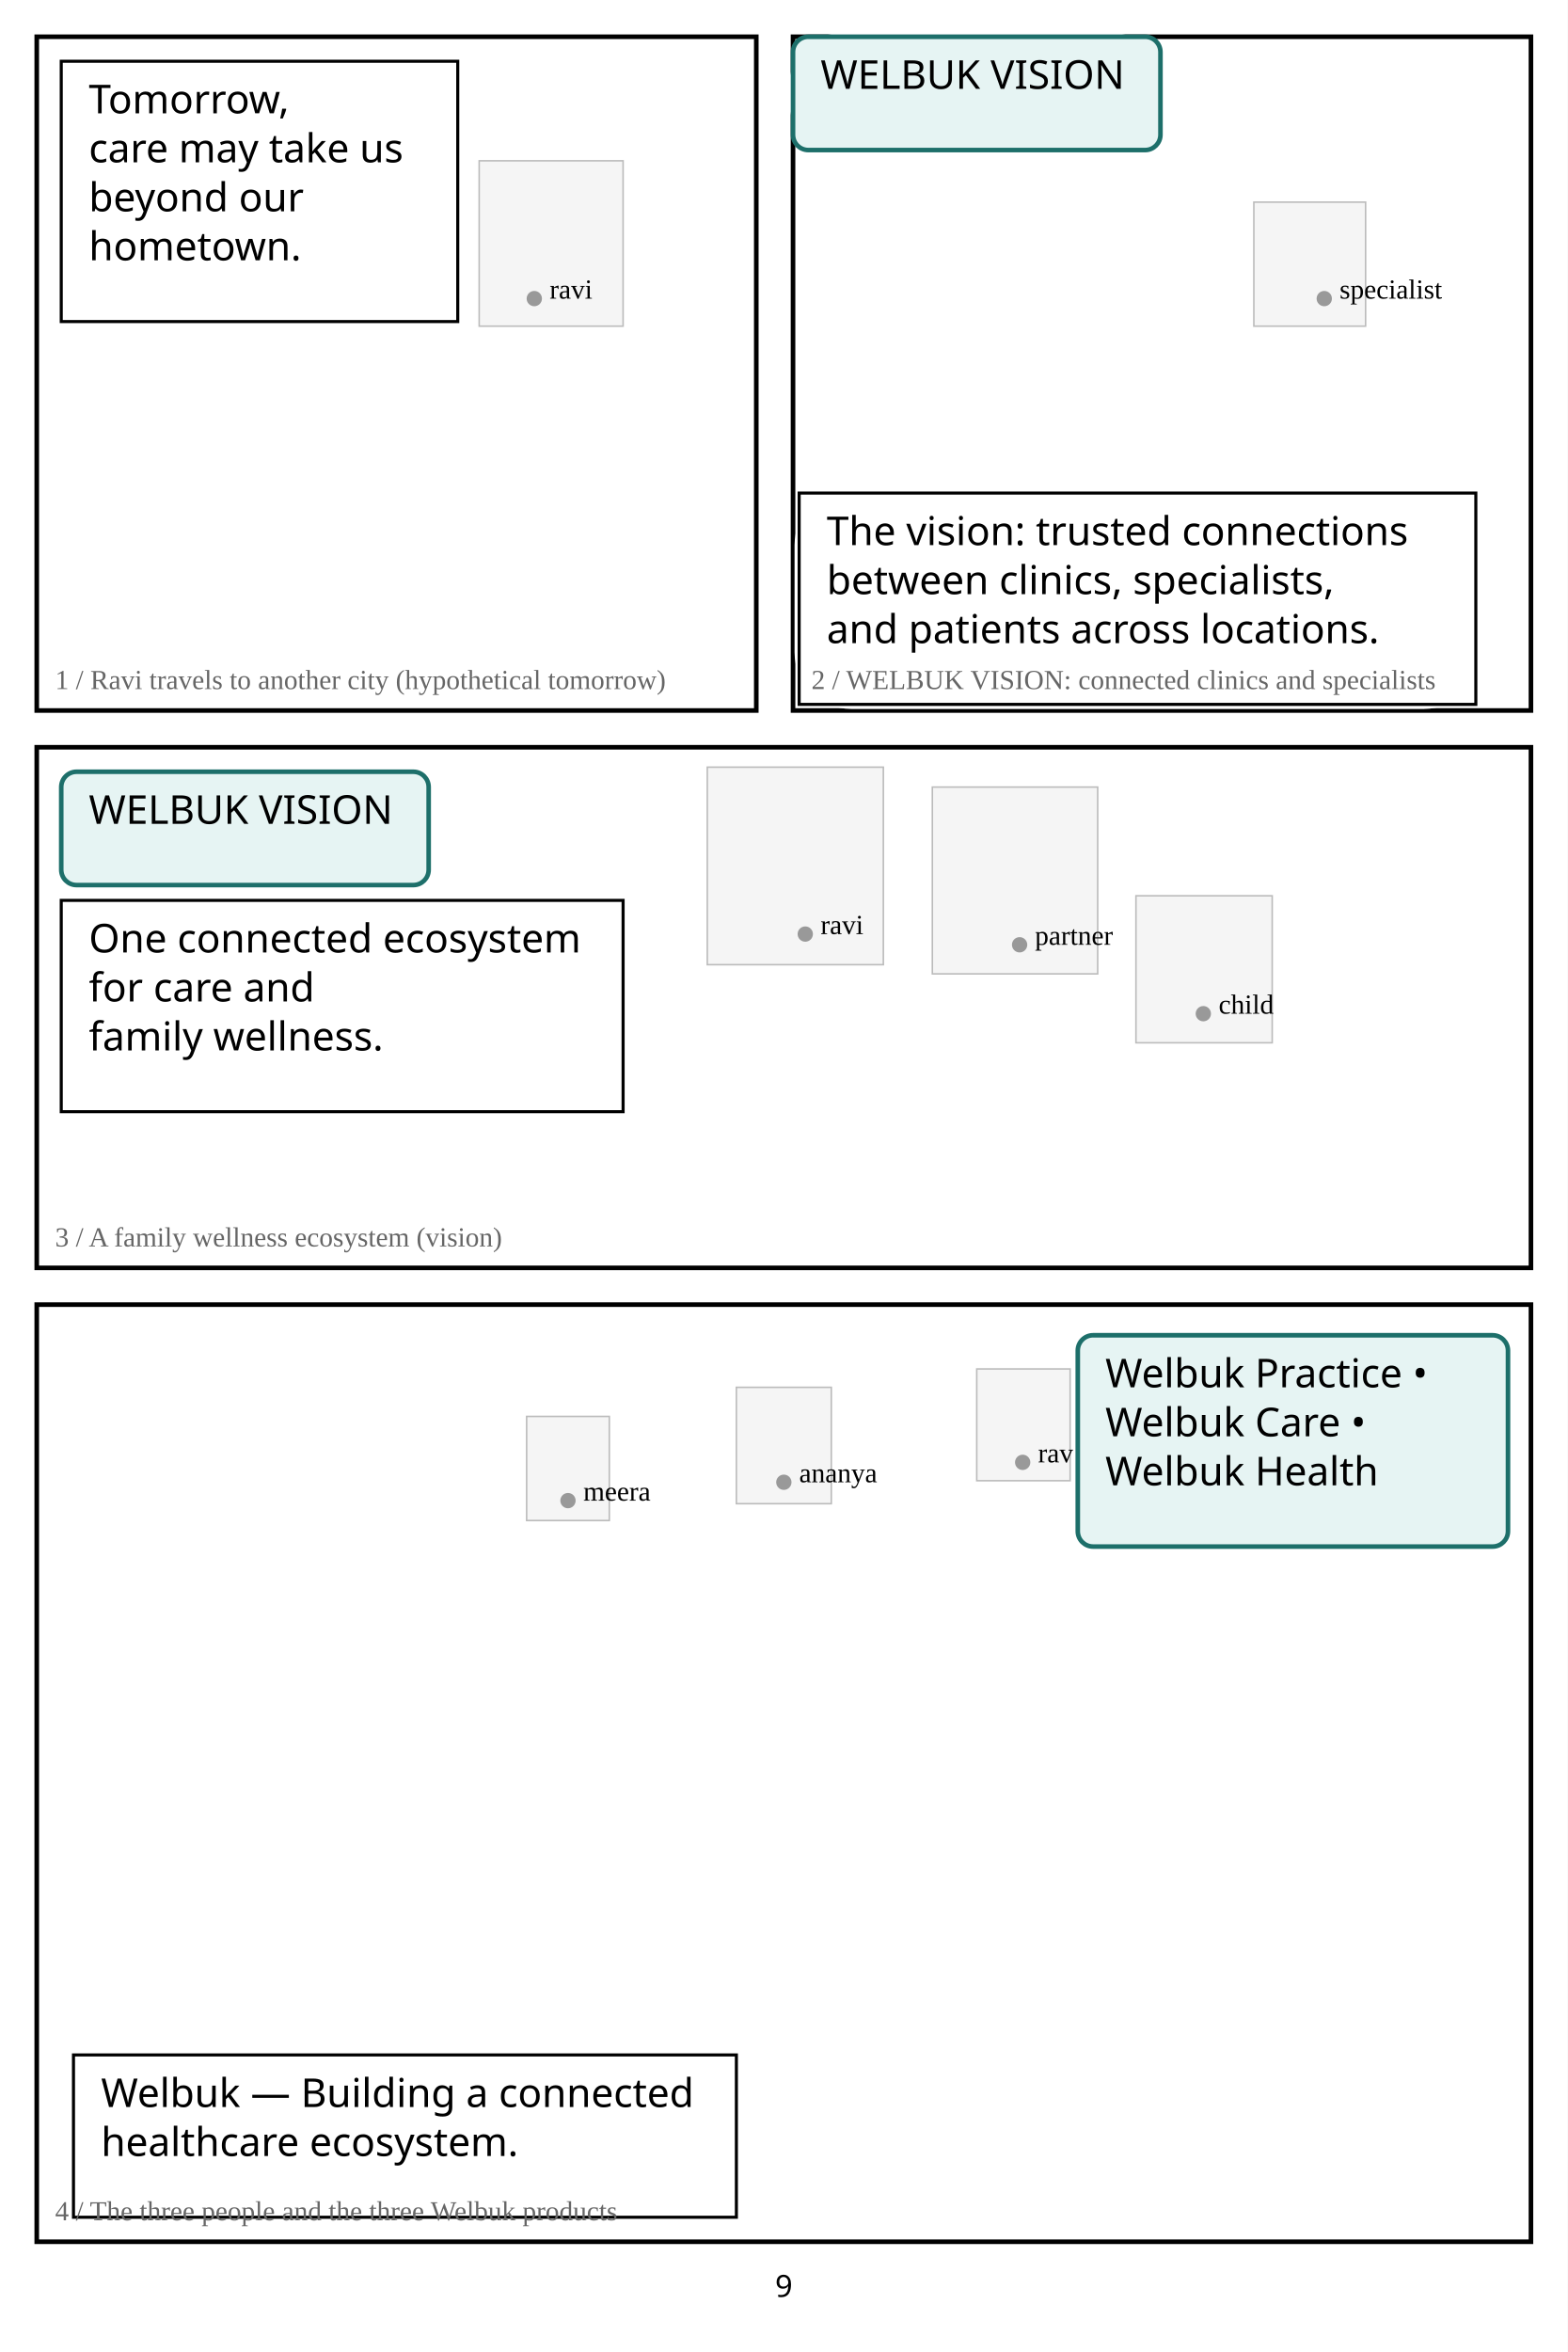
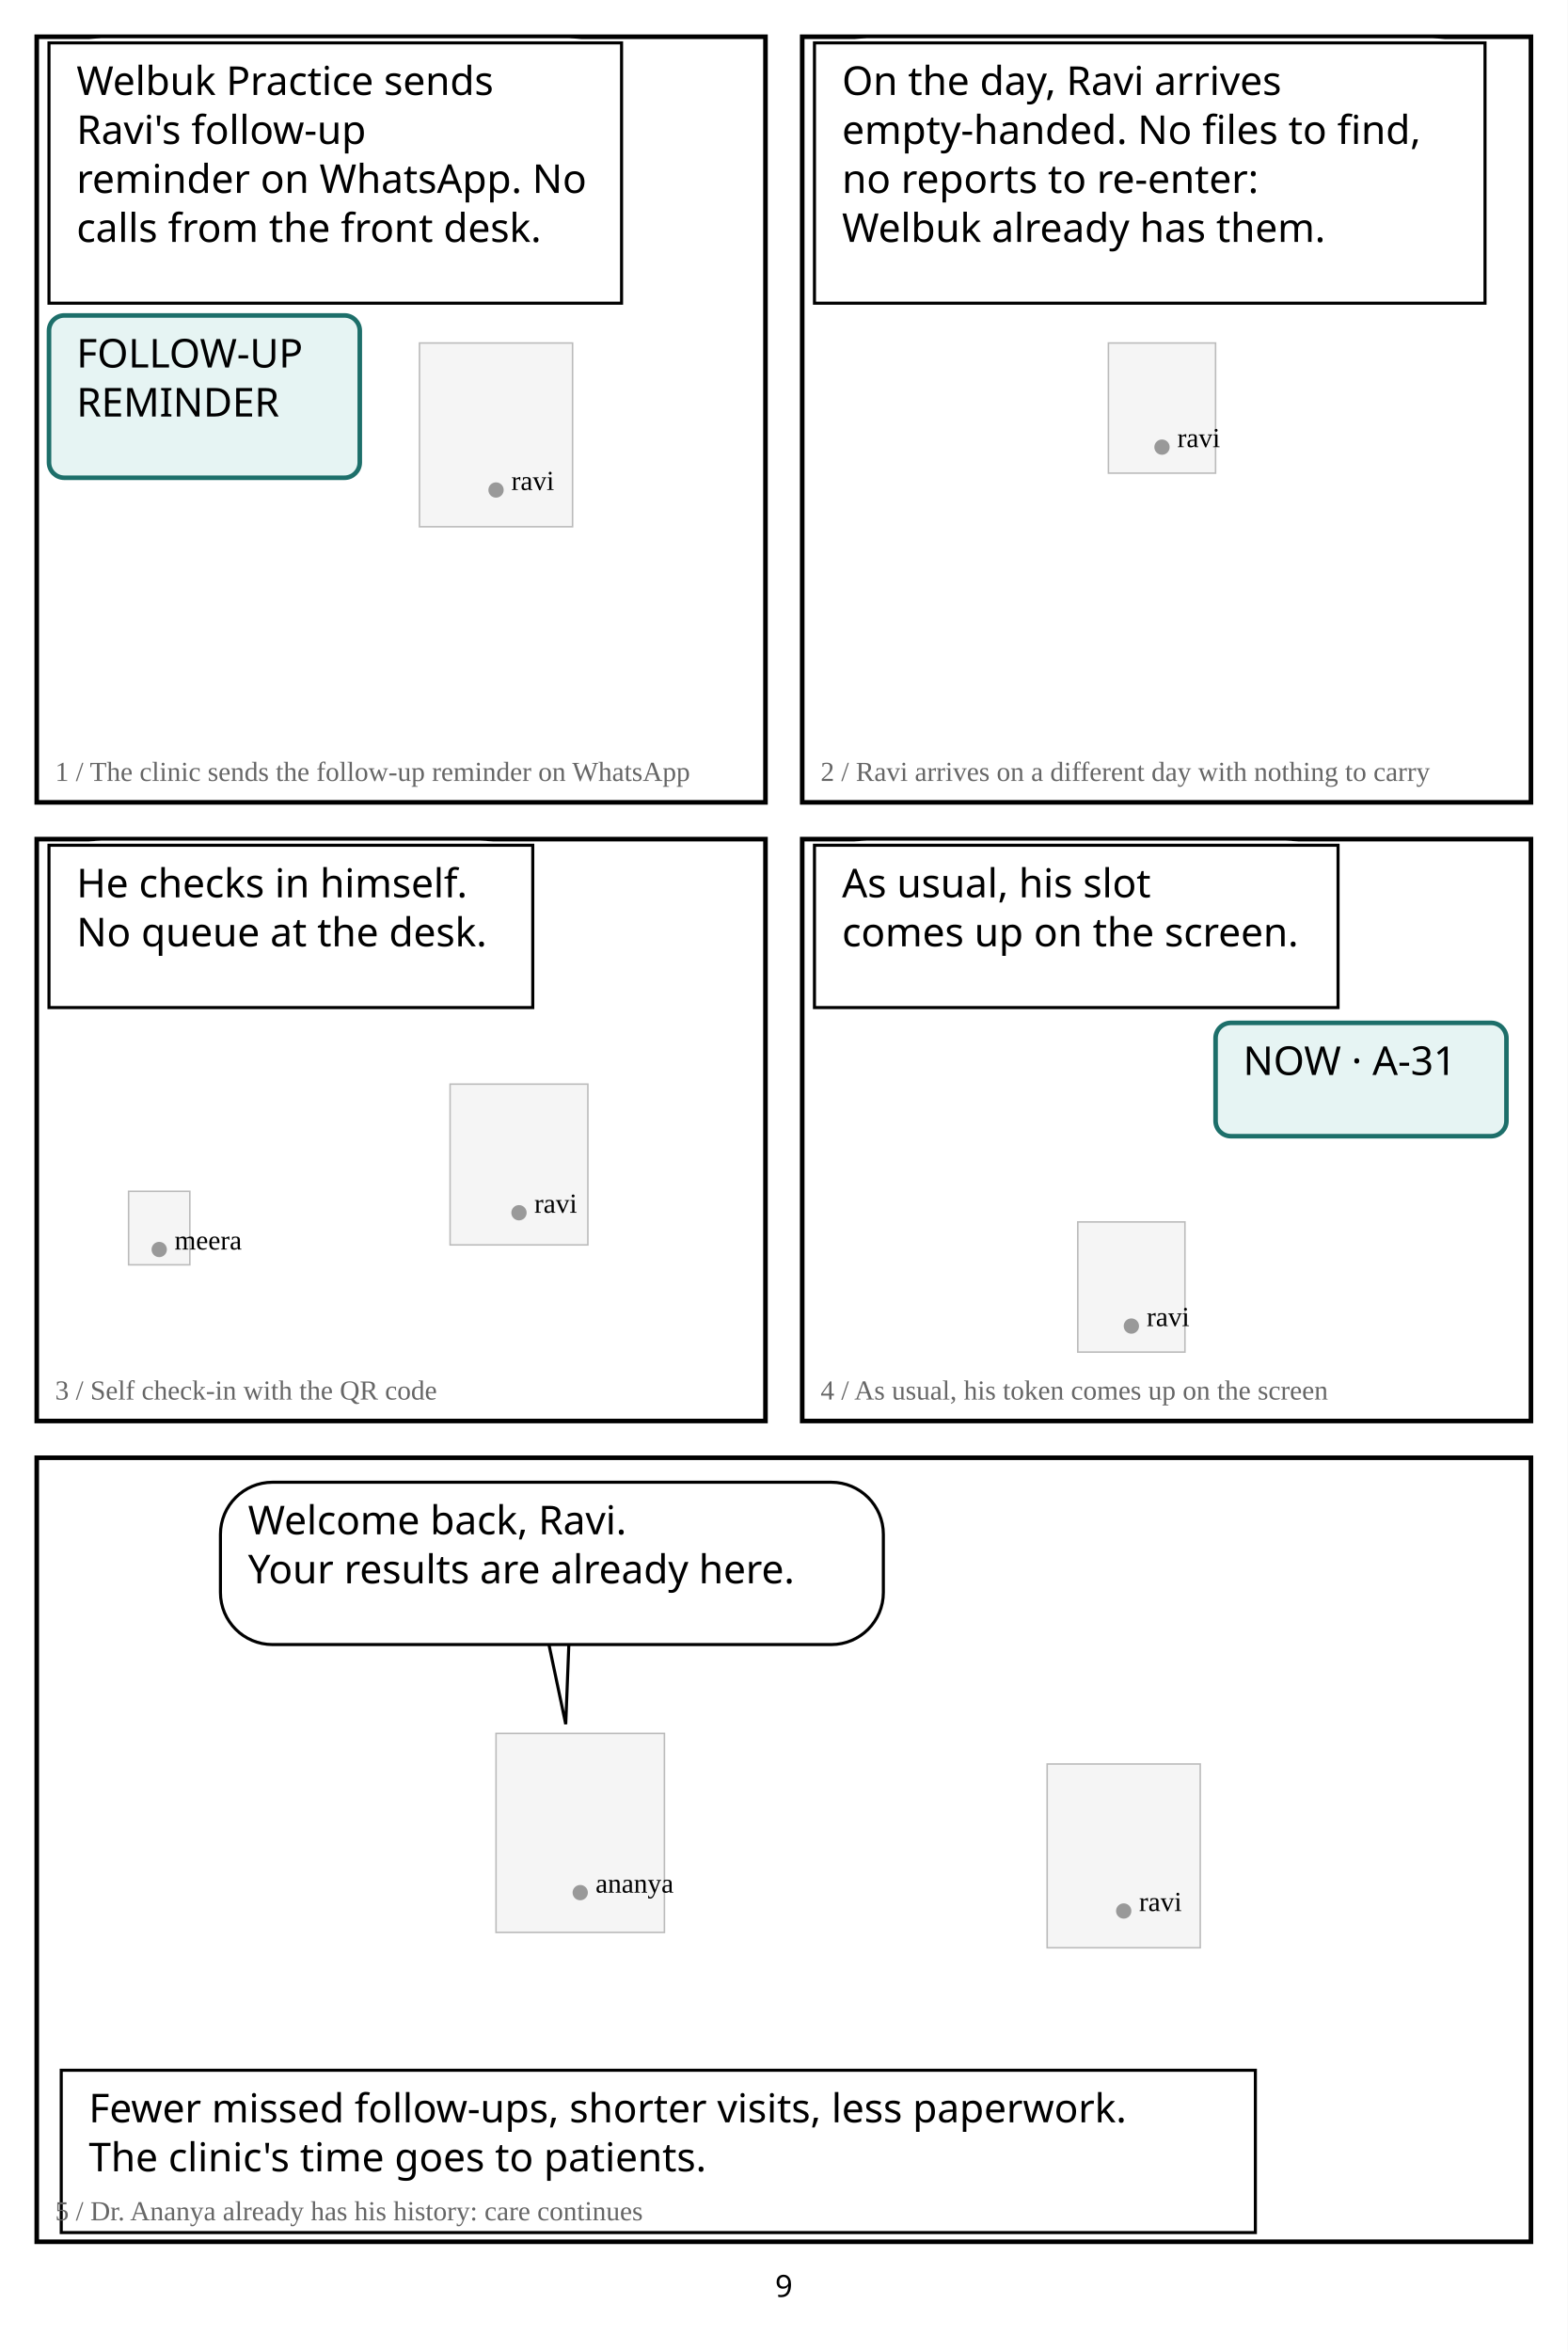
<svg xmlns="http://www.w3.org/2000/svg" width="1024" height="1536" viewBox="0 0 1024 1536">
  <rect width="1024" height="1536" fill="white" />
-   <rect x="313" y="105" width="94" height="108" fill="#f5f5f5" stroke="#bbb" />
-   <circle cx="349" cy="195" r="5" fill="#999" />
-   <text x="359" y="195" font-size="18">ravi</text>
-   <rect x="24" y="24" width="470" height="440" fill="none" stroke="black" stroke-width="3" />
-   <rect x="40" y="40" width="259" height="170" rx="34" fill="white" stroke="white" stroke-width="6" />
-   <rect x="40" y="40" width="259" height="170" fill="white" stroke="black" stroke-width="2" />
-   <text x="58" y="74" font-family="Meiryo,MS Gothic,sans-serif" font-size="26" fill="black">Tomorrow, </text>
-   <text x="58" y="106" font-family="Meiryo,MS Gothic,sans-serif" font-size="26" fill="black">care may take us </text>
-   <text x="58" y="138" font-family="Meiryo,MS Gothic,sans-serif" font-size="26" fill="black">beyond our </text>
-   <text x="58" y="170" font-family="Meiryo,MS Gothic,sans-serif" font-size="26" fill="black">hometown.</text>
-   <text x="36" y="450" font-size="18" fill="#666">1 / Ravi travels to another city (hypothetical tomorrow)</text>
-   <rect x="819" y="132" width="73" height="81" fill="#f5f5f5" stroke="#bbb" />
-   <circle cx="865" cy="195" r="5" fill="#999" />
-   <text x="875" y="195" font-size="18">specialist</text>
-   <rect x="518" y="24" width="482" height="440" fill="none" stroke="black" stroke-width="3" />
-   <rect x="518" y="24" width="240" height="74" rx="34" fill="white" stroke="white" stroke-width="6" />
-   <rect x="522" y="322" width="442" height="138" rx="34" fill="white" stroke="white" stroke-width="6" />
-   <rect x="518" y="24" width="240" height="74" rx="10" fill="#e6f4f3" stroke="#1d6f6a" stroke-width="3" />
-   <text x="536" y="58" font-family="Meiryo,MS Gothic,sans-serif" font-size="26" fill="black">WELBUK VISION</text>
-   <rect x="522" y="322" width="442" height="138" fill="white" stroke="black" stroke-width="2" />
-   <text x="540" y="356" font-family="Meiryo,MS Gothic,sans-serif" font-size="26" fill="black">The vision: trusted connections </text>
-   <text x="540" y="388" font-family="Meiryo,MS Gothic,sans-serif" font-size="26" fill="black">between clinics, specialists, </text>
-   <text x="540" y="420" font-family="Meiryo,MS Gothic,sans-serif" font-size="26" fill="black">and patients across locations.</text>
-   <text x="530" y="450" font-size="18" fill="#666">2 / WELBUK VISION: connected clinics and specialists</text>
-   <rect x="462" y="501" width="115" height="129" fill="#f5f5f5" stroke="#bbb" />
-   <circle cx="526" cy="610" r="5" fill="#999" />
-   <text x="536" y="610" font-size="18">ravi</text>
-   <rect x="609" y="514" width="108" height="122" fill="#f5f5f5" stroke="#bbb" />
-   <circle cx="666" cy="617" r="5" fill="#999" />
-   <text x="676" y="617" font-size="18">partner</text>
-   <rect x="742" y="585" width="89" height="96" fill="#f5f5f5" stroke="#bbb" />
-   <circle cx="786" cy="662" r="5" fill="#999" />
-   <text x="796" y="662" font-size="18">child</text>
-   <rect x="24" y="488" width="976" height="340" fill="none" stroke="black" stroke-width="3" />
-   <rect x="40" y="504" width="240" height="74" rx="34" fill="white" stroke="white" stroke-width="6" />
-   <rect x="40" y="588" width="367" height="138" rx="34" fill="white" stroke="white" stroke-width="6" />
-   <rect x="40" y="504" width="240" height="74" rx="10" fill="#e6f4f3" stroke="#1d6f6a" stroke-width="3" />
-   <text x="58" y="538" font-family="Meiryo,MS Gothic,sans-serif" font-size="26" fill="black">WELBUK VISION</text>
-   <rect x="40" y="588" width="367" height="138" fill="white" stroke="black" stroke-width="2" />
-   <text x="58" y="622" font-family="Meiryo,MS Gothic,sans-serif" font-size="26" fill="black">One connected ecosystem </text>
-   <text x="58" y="654" font-family="Meiryo,MS Gothic,sans-serif" font-size="26" fill="black">for care and </text>
-   <text x="58" y="686" font-family="Meiryo,MS Gothic,sans-serif" font-size="26" fill="black">family wellness.</text>
-   <text x="36" y="814" font-size="18" fill="#666">3 / A family wellness ecosystem (vision)</text>
-   <rect x="344" y="925" width="54" height="68" fill="#f5f5f5" stroke="#bbb" />
-   <circle cx="371" cy="980" r="5" fill="#999" />
-   <text x="381" y="980" font-size="18">meera</text>
-   <rect x="481" y="906" width="62" height="76" fill="#f5f5f5" stroke="#bbb" />
-   <circle cx="512" cy="968" r="5" fill="#999" />
-   <text x="522" y="968" font-size="18">ananya</text>
-   <rect x="638" y="894" width="61" height="73" fill="#f5f5f5" stroke="#bbb" />
-   <circle cx="668" cy="955" r="5" fill="#999" />
-   <text x="678" y="955" font-size="18">ravi</text>
-   <rect x="24" y="852" width="976" height="612" fill="none" stroke="black" stroke-width="3" />
-   <rect x="704" y="872" width="281" height="138" rx="34" fill="white" stroke="white" stroke-width="6" />
-   <rect x="48" y="1342" width="433" height="106" rx="34" fill="white" stroke="white" stroke-width="6" />
-   <rect x="704" y="872" width="281" height="138" rx="10" fill="#e6f4f3" stroke="#1d6f6a" stroke-width="3" />
-   <text x="722" y="906" font-family="Meiryo,MS Gothic,sans-serif" font-size="26" fill="black">Welbuk Practice • </text>
-   <text x="722" y="938" font-family="Meiryo,MS Gothic,sans-serif" font-size="26" fill="black">Welbuk Care • </text>
-   <text x="722" y="970" font-family="Meiryo,MS Gothic,sans-serif" font-size="26" fill="black">Welbuk Health</text>
-   <rect x="48" y="1342" width="433" height="106" fill="white" stroke="black" stroke-width="2" />
-   <text x="66" y="1376" font-family="Meiryo,MS Gothic,sans-serif" font-size="26" fill="black">Welbuk — Building a connected </text>
-   <text x="66" y="1408" font-family="Meiryo,MS Gothic,sans-serif" font-size="26" fill="black">healthcare ecosystem.</text>
-   <text x="36" y="1450" font-size="18" fill="#666">4 / The three people and the three Welbuk products</text>
+   <rect x="274" y="224" width="100" height="120" fill="#f5f5f5" stroke="#bbb" />
+   <circle cx="324" cy="320" r="5" fill="#999" />
+   <text x="334" y="320" font-size="18">ravi</text>
+   <rect x="24" y="24" width="476" height="500" fill="none" stroke="black" stroke-width="3" />
+   <rect x="32" y="28" width="374" height="170" rx="34" fill="white" stroke="white" stroke-width="6" />
+   <rect x="32" y="206" width="203" height="106" rx="34" fill="white" stroke="white" stroke-width="6" />
+   <rect x="32" y="28" width="374" height="170" fill="white" stroke="black" stroke-width="2" />
+   <text x="50" y="62" font-family="Meiryo,MS Gothic,sans-serif" font-size="26" fill="black">Welbuk Practice sends </text>
+   <text x="50" y="94" font-family="Meiryo,MS Gothic,sans-serif" font-size="26" fill="black">Ravi's follow-up </text>
+   <text x="50" y="126" font-family="Meiryo,MS Gothic,sans-serif" font-size="26" fill="black">reminder on WhatsApp. No </text>
+   <text x="50" y="158" font-family="Meiryo,MS Gothic,sans-serif" font-size="26" fill="black">calls from the front desk.</text>
+   <rect x="32" y="206" width="203" height="106" rx="10" fill="#e6f4f3" stroke="#1d6f6a" stroke-width="3" />
+   <text x="50" y="240" font-family="Meiryo,MS Gothic,sans-serif" font-size="26" fill="black">FOLLOW-UP </text>
+   <text x="50" y="272" font-family="Meiryo,MS Gothic,sans-serif" font-size="26" fill="black">REMINDER</text>
+   <text x="36" y="510" font-size="18" fill="#666">1 / The clinic sends the follow-up reminder on WhatsApp</text>
+   <rect x="724" y="224" width="70" height="85" fill="#f5f5f5" stroke="#bbb" />
+   <circle cx="759" cy="292" r="5" fill="#999" />
+   <text x="769" y="292" font-size="18">ravi</text>
+   <rect x="524" y="24" width="476" height="500" fill="none" stroke="black" stroke-width="3" />
+   <rect x="532" y="28" width="438" height="170" rx="34" fill="white" stroke="white" stroke-width="6" />
+   <rect x="532" y="28" width="438" height="170" fill="white" stroke="black" stroke-width="2" />
+   <text x="550" y="62" font-family="Meiryo,MS Gothic,sans-serif" font-size="26" fill="black">On the day, Ravi arrives </text>
+   <text x="550" y="94" font-family="Meiryo,MS Gothic,sans-serif" font-size="26" fill="black">empty-handed. No files to find, </text>
+   <text x="550" y="126" font-family="Meiryo,MS Gothic,sans-serif" font-size="26" fill="black">no reports to re-enter: </text>
+   <text x="550" y="158" font-family="Meiryo,MS Gothic,sans-serif" font-size="26" fill="black">Welbuk already has them.</text>
+   <text x="536" y="510" font-size="18" fill="#666">2 / Ravi arrives on a different day with nothing to carry</text>
+   <rect x="294" y="708" width="90" height="105" fill="#f5f5f5" stroke="#bbb" />
+   <circle cx="339" cy="792" r="5" fill="#999" />
+   <text x="349" y="792" font-size="18">ravi</text>
+   <rect x="84" y="778" width="40" height="48" fill="#f5f5f5" stroke="#bbb" />
+   <circle cx="104" cy="816" r="5" fill="#999" />
+   <text x="114" y="816" font-size="18">meera</text>
+   <rect x="24" y="548" width="476" height="380" fill="none" stroke="black" stroke-width="3" />
+   <rect x="32" y="552" width="316" height="106" rx="34" fill="white" stroke="white" stroke-width="6" />
+   <rect x="32" y="552" width="316" height="106" fill="white" stroke="black" stroke-width="2" />
+   <text x="50" y="586" font-family="Meiryo,MS Gothic,sans-serif" font-size="26" fill="black">He checks in himself. </text>
+   <text x="50" y="618" font-family="Meiryo,MS Gothic,sans-serif" font-size="26" fill="black">No queue at the desk.</text>
+   <text x="36" y="914" font-size="18" fill="#666">3 / Self check-in with the QR code</text>
+   <rect x="704" y="798" width="70" height="85" fill="#f5f5f5" stroke="#bbb" />
+   <circle cx="739" cy="866" r="5" fill="#999" />
+   <text x="749" y="866" font-size="18">ravi</text>
+   <rect x="524" y="548" width="476" height="380" fill="none" stroke="black" stroke-width="3" />
+   <rect x="532" y="552" width="342" height="106" rx="34" fill="white" stroke="white" stroke-width="6" />
+   <rect x="794" y="668" width="190" height="74" rx="34" fill="white" stroke="white" stroke-width="6" />
+   <rect x="532" y="552" width="342" height="106" fill="white" stroke="black" stroke-width="2" />
+   <text x="550" y="586" font-family="Meiryo,MS Gothic,sans-serif" font-size="26" fill="black">As usual, his slot </text>
+   <text x="550" y="618" font-family="Meiryo,MS Gothic,sans-serif" font-size="26" fill="black">comes up on the screen.</text>
+   <rect x="794" y="668" width="190" height="74" rx="10" fill="#e6f4f3" stroke="#1d6f6a" stroke-width="3" />
+   <text x="812" y="702" font-family="Meiryo,MS Gothic,sans-serif" font-size="26" fill="black">NOW · A-31</text>
+   <text x="536" y="914" font-size="18" fill="#666">4 / As usual, his token comes up on the screen</text>
+   <rect x="324" y="1132" width="110" height="130" fill="#f5f5f5" stroke="#bbb" />
+   <circle cx="379" cy="1236" r="5" fill="#999" />
+   <text x="389" y="1236" font-size="18">ananya</text>
+   <rect x="684" y="1152" width="100" height="120" fill="#f5f5f5" stroke="#bbb" />
+   <circle cx="734" cy="1248" r="5" fill="#999" />
+   <text x="744" y="1248" font-size="18">ravi</text>
+   <rect x="24" y="952" width="976" height="512" fill="none" stroke="black" stroke-width="3" />
+   <rect x="144" y="968" width="433" height="106" rx="34" fill="white" stroke="white" stroke-width="6" />
+   <path d="M 357.718 1070.015 L 369.537 1126.022 L 371.718 1070.015 Z" fill="white" stroke="white" stroke-width="6" stroke-linejoin="round" />
+   <rect x="40" y="1352" width="780" height="106" rx="34" fill="white" stroke="white" stroke-width="6" />
+   <path data-speaker="ananya" d="M 357.718 1070.015 L 369.537 1126.022 L 371.718 1070.015" fill="white" stroke="black" stroke-width="2" />
+   <rect x="144" y="968" width="433" height="106" rx="34" fill="white" stroke="black" stroke-width="2" />
+   <text x="162" y="1002" font-family="Meiryo,MS Gothic,sans-serif" font-size="26" fill="black">Welcome back, Ravi. </text>
+   <text x="162" y="1034" font-family="Meiryo,MS Gothic,sans-serif" font-size="26" fill="black">Your results are already here.</text>
+   <rect x="40" y="1352" width="780" height="106" fill="white" stroke="black" stroke-width="2" />
+   <text x="58" y="1386" font-family="Meiryo,MS Gothic,sans-serif" font-size="26" fill="black">Fewer missed follow-ups, shorter visits, less paperwork. </text>
+   <text x="58" y="1418" font-family="Meiryo,MS Gothic,sans-serif" font-size="26" fill="black">The clinic's time goes to patients.</text>
+   <text x="36" y="1450" font-size="18" fill="#666">5 / Dr. Ananya already has his history: care continues</text>
  <text x="512" y="1500" text-anchor="middle" font-family="sans-serif" font-size="20">9</text>
</svg>
